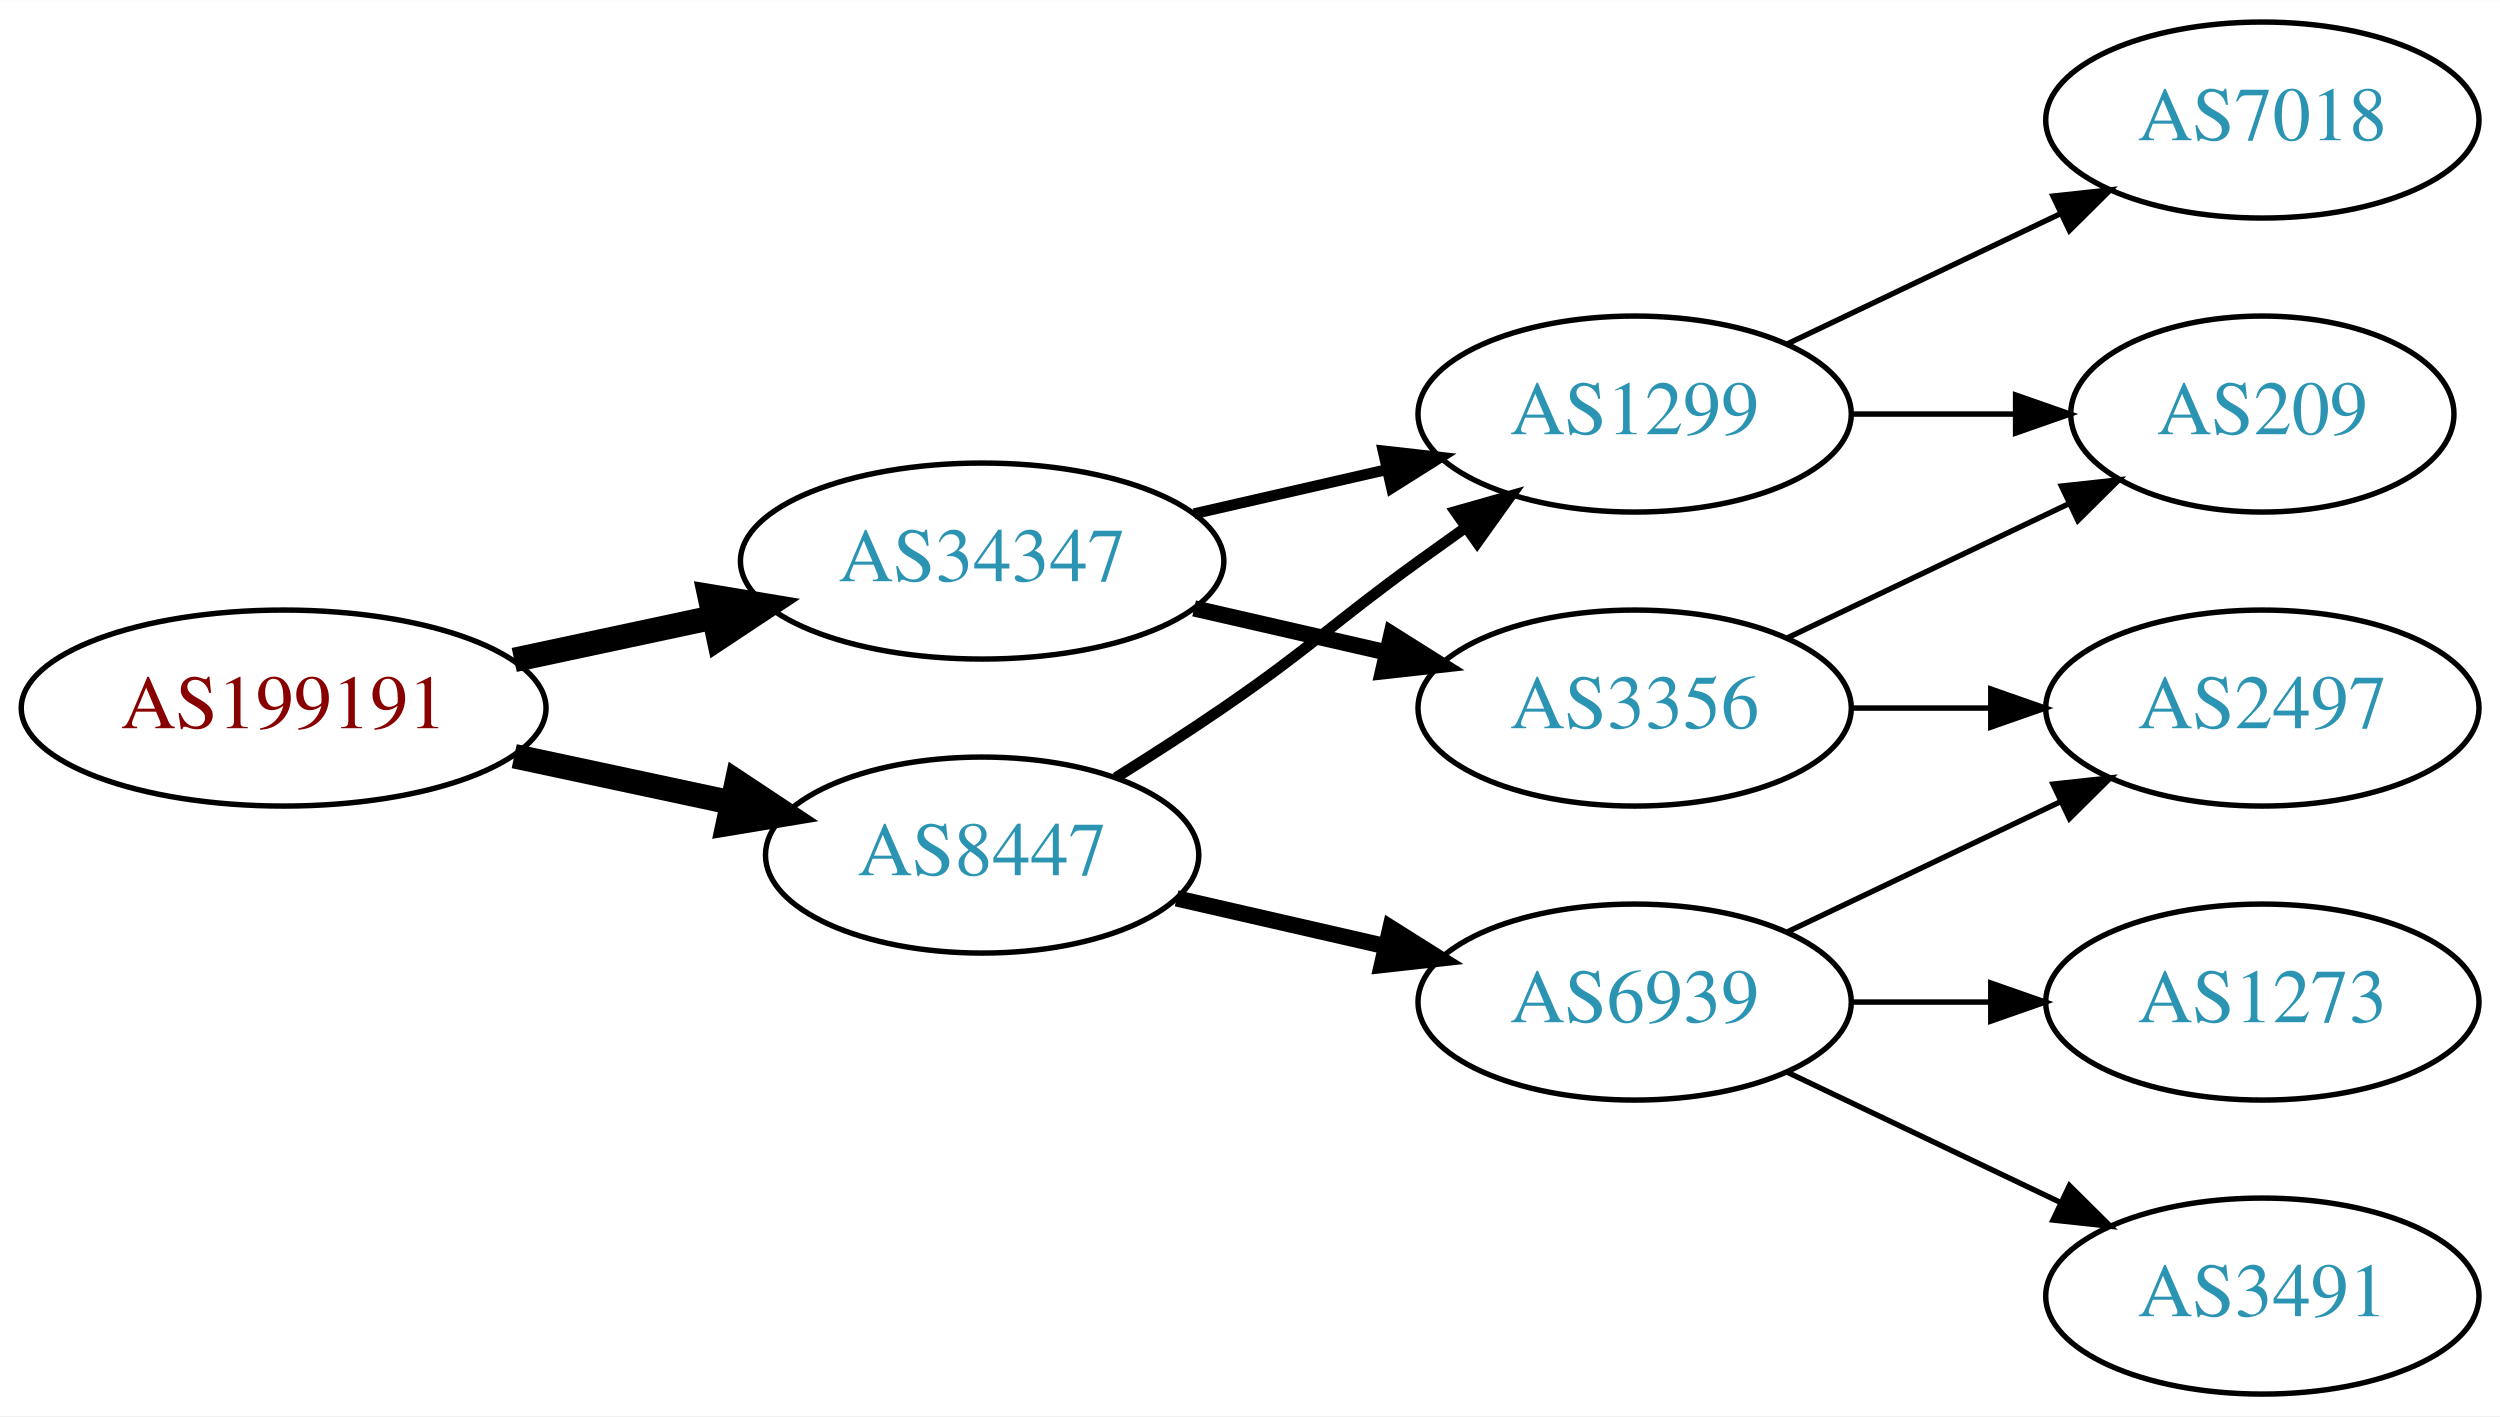
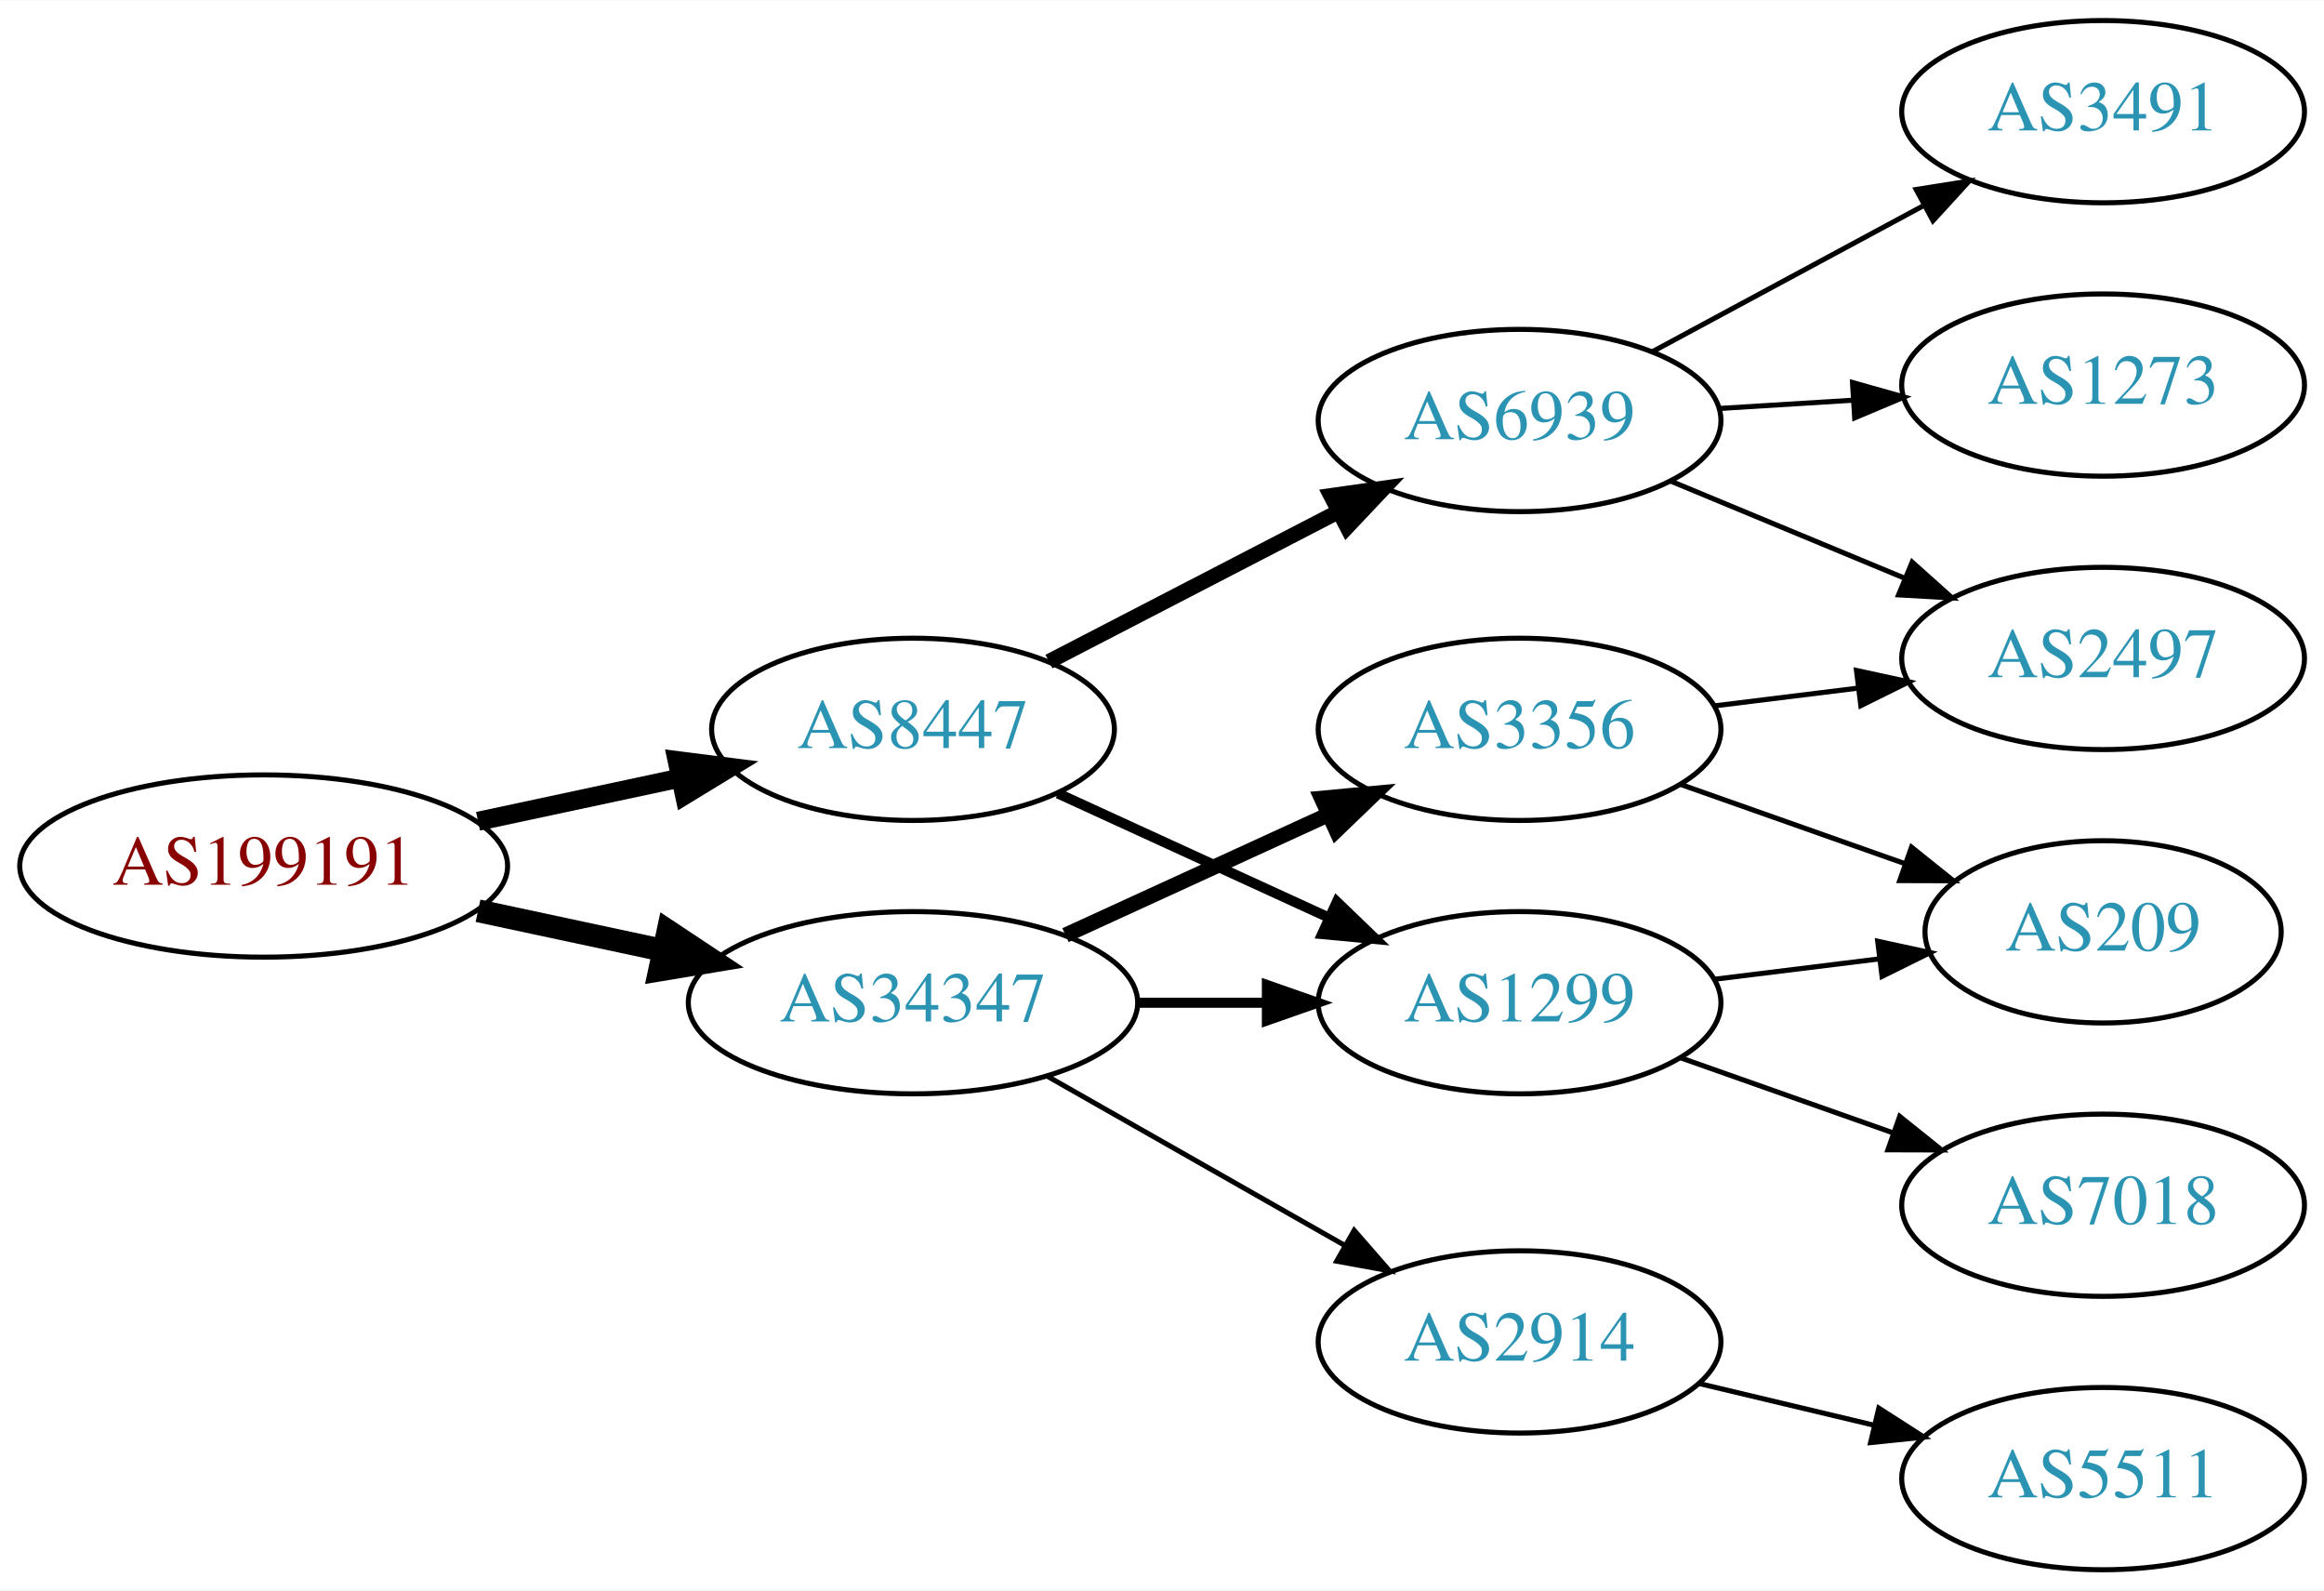
- <svg xmlns="http://www.w3.org/2000/svg" xmlns:xlink="http://www.w3.org/1999/xlink" width="459pt" height="260pt" viewBox="0.00 0.00 459.17 260.00">
-   <g id="graph0" class="graph" transform="scale(1 1) rotate(0) translate(4 256)">
-     <polygon fill="white" stroke="none" points="-4,4 -4,-256 455.17,-256 455.17,4 -4,4" />
+ <svg xmlns="http://www.w3.org/2000/svg" xmlns:xlink="http://www.w3.org/1999/xlink" width="459pt" height="314pt" viewBox="0.00 0.00 459.17 314.00">
+   <g id="graph0" class="graph" transform="scale(1 1) rotate(0) translate(4 310)">
+     <polygon fill="white" stroke="none" points="-4,4 -4,-310 455.17,-310 455.17,4 -4,4" />
    <g id="node1" class="node">
      <g id="a_node1">
        <a xlink:href="/asn/199191" xlink:title="AS199191 ~ Klausner Trading International GmbH [AT]">
-           <ellipse fill="#ffffff" stroke="black" cx="48.096" cy="-126" rx="48.192" ry="18" />
-           <text text-anchor="middle" x="48.096" y="-122.3" font-family="Times,serif" font-size="14.00" fill="#880000">AS199191</text>
+           <ellipse fill="#ffffff" stroke="black" cx="48.096" cy="-139" rx="48.192" ry="18" />
+           <text text-anchor="middle" x="48.096" y="-135.3" font-family="Times,serif" font-size="14.00" fill="#880000">AS199191</text>
        </a>
      </g>
    </g>
    <g id="node2" class="node">
      <g id="a_node2">
        <a xlink:href="/asn/8447" xlink:title="AS8447 ~ A1 Telekom Austria AG [AT]">
-           <ellipse fill="#ffffff" stroke="black" cx="176.388" cy="-99" rx="39.794" ry="18" />
-           <text text-anchor="middle" x="176.388" y="-95.3" font-family="Times,serif" font-size="14.00" fill="#2c94b3">AS8447</text>
+           <ellipse fill="#ffffff" stroke="black" cx="176.388" cy="-166" rx="39.794" ry="18" />
+           <text text-anchor="middle" x="176.388" y="-162.3" font-family="Times,serif" font-size="14.00" fill="#2c94b3">AS8447</text>
        </a>
      </g>
    </g>
    <g id="edge1" class="edge">
-       <path fill="none" stroke="black" stroke-width="4.5" d="M90.448,-117.159C103.163,-114.441 117.222,-111.435 130.181,-108.665" />
-       <polygon fill="black" stroke="black" stroke-width="4.5" points="131.336,-112.444 140.292,-106.503 129.69,-104.743 131.336,-112.444" />
+       <path fill="none" stroke="black" stroke-width="3.75" d="M90.448,-147.841C103.163,-150.559 117.222,-153.565 130.181,-156.335" />
+       <polygon fill="black" stroke="black" stroke-width="3.75" points="129.781,-159.829 140.292,-158.497 131.245,-152.984 129.781,-159.829" />
    </g>
    <g id="node3" class="node">
      <g id="a_node3">
        <a xlink:href="/asn/34347" xlink:title="AS34347 ~ HALLAG Kommunal GmbH [AT]">
-           <ellipse fill="#ffffff" stroke="black" cx="176.388" cy="-153" rx="44.393" ry="18" />
-           <text text-anchor="middle" x="176.388" y="-149.3" font-family="Times,serif" font-size="14.00" fill="#2c94b3">AS34347</text>
+           <ellipse fill="#ffffff" stroke="black" cx="176.388" cy="-112" rx="44.393" ry="18" />
+           <text text-anchor="middle" x="176.388" y="-108.3" font-family="Times,serif" font-size="14.00" fill="#2c94b3">AS34347</text>
        </a>
      </g>
    </g>
    <g id="edge2" class="edge">
-       <path fill="none" stroke="black" stroke-width="4.5" d="M90.448,-134.841C102.138,-137.34 114.964,-140.082 127.027,-142.661" />
-       <polygon fill="black" stroke="black" stroke-width="4.5" points="126.336,-146.54 136.939,-144.78 127.983,-138.839 126.336,-146.54" />
+       <path fill="none" stroke="black" stroke-width="4.5" d="M90.448,-130.159C102.138,-127.66 114.964,-124.918 127.027,-122.339" />
+       <polygon fill="black" stroke="black" stroke-width="4.5" points="127.983,-126.161 136.939,-120.22 126.336,-118.46 127.983,-126.161" />
    </g>
    <g id="node4" class="node">
      <g id="a_node4">
        <a xlink:href="/asn/6939" xlink:title="AS6939 ~ Hurricane Electric LLC [US]">
-           <ellipse fill="#ffffff" stroke="black" cx="296.23" cy="-72" rx="39.794" ry="18" />
-           <text text-anchor="middle" x="296.23" y="-68.3" font-family="Times,serif" font-size="14.00" fill="#2c94b3">AS6939</text>
+           <ellipse fill="#ffffff" stroke="black" cx="296.23" cy="-227" rx="39.794" ry="18" />
+           <text text-anchor="middle" x="296.23" y="-223.3" font-family="Times,serif" font-size="14.00" fill="#2c94b3">AS6939</text>
        </a>
      </g>
    </g>
    <g id="edge3" class="edge">
-       <path fill="none" stroke="black" stroke-width="3" d="M212.107,-91.045C224.107,-88.296 237.728,-85.175 250.42,-82.267" />
-       <polygon fill="black" stroke="black" stroke-width="3" points="251.386,-85.636 260.352,-79.991 249.823,-78.813 251.386,-85.636" />
+       <path fill="none" stroke="black" stroke-width="3" d="M203.249,-179.387C220.057,-188.087 242.172,-199.535 260.505,-209.025" />
+       <polygon fill="black" stroke="black" stroke-width="3" points="258.94,-212.156 269.429,-213.645 262.158,-205.939 258.94,-212.156" />
    </g>
    <g id="node5" class="node">
      <g id="a_node5">
        <a xlink:href="/asn/1299" xlink:title="AS1299 ~ Telia Carrier [EU]">
-           <ellipse fill="#ffffff" stroke="black" cx="296.23" cy="-180" rx="39.794" ry="18" />
-           <text text-anchor="middle" x="296.23" y="-176.3" font-family="Times,serif" font-size="14.00" fill="#2c94b3">AS1299</text>
+           <ellipse fill="#ffffff" stroke="black" cx="296.23" cy="-112" rx="39.794" ry="18" />
+           <text text-anchor="middle" x="296.23" y="-108.3" font-family="Times,serif" font-size="14.00" fill="#2c94b3">AS1299</text>
        </a>
      </g>
    </g>
    <g id="edge4" class="edge">
-       <path fill="none" stroke="black" stroke-width="2" d="M200.936,-113.216C207.378,-117.24 214.311,-121.699 220.584,-126 237.078,-137.311 240.384,-141.271 256.584,-153 259.387,-155.029 262.318,-157.125 265.259,-159.21" />
-       <polygon fill="black" stroke="black" stroke-width="2" points="263.281,-162.097 273.473,-164.991 267.31,-156.373 263.281,-162.097" />
+       <path fill="none" stroke="black" stroke-width="2" d="M205.016,-153.339C220.973,-146.027 241.244,-136.739 258.527,-128.819" />
+       <polygon fill="black" stroke="black" stroke-width="2" points="260.141,-131.929 267.774,-124.581 257.225,-125.565 260.141,-131.929" />
    </g>
    <g id="edge11" class="edge">
-       <path fill="none" stroke="black" stroke-width="2" d="M215.322,-161.692C226.563,-164.267 238.976,-167.111 250.599,-169.774" />
-       <polygon fill="black" stroke="black" stroke-width="2" points="250.031,-173.235 260.56,-172.057 251.595,-166.412 250.031,-173.235" />
+       <path fill="none" stroke="black" stroke-width="2" d="M220.599,-112C228.911,-112 237.674,-112 246.156,-112" />
+       <polygon fill="black" stroke="black" stroke-width="2" points="246.315,-115.5 256.315,-112 246.315,-108.5 246.315,-115.5" />
    </g>
    <g id="node11" class="node">
      <g id="a_node11">
-         <a xlink:href="/asn/3356" xlink:title="AS3356 ~ Level 3 Parent, LLC [US]">
-           <ellipse fill="#ffffff" stroke="black" cx="296.23" cy="-126" rx="39.794" ry="18" />
-           <text text-anchor="middle" x="296.23" y="-122.3" font-family="Times,serif" font-size="14.00" fill="#2c94b3">AS3356</text>
+         <a xlink:href="/asn/2914" xlink:title="AS2914 ~ NTT America, Inc. [US]">
+           <ellipse fill="#ffffff" stroke="black" cx="296.23" cy="-45" rx="39.794" ry="18" />
+           <text text-anchor="middle" x="296.23" y="-41.3" font-family="Times,serif" font-size="14.00" fill="#2c94b3">AS2914</text>
        </a>
      </g>
    </g>
    <g id="edge10" class="edge">
-       <path fill="none" stroke="black" stroke-width="3" d="M215.322,-144.308C226.563,-141.733 238.976,-138.889 250.599,-136.226" />
-       <polygon fill="black" stroke="black" stroke-width="3" points="251.595,-139.588 260.56,-133.943 250.031,-132.765 251.595,-139.588" />
+       <path fill="none" stroke="black" d="M202.958,-97.462C220.177,-87.672 243.062,-74.66 261.733,-64.045" />
+       <polygon fill="black" stroke="black" points="263.554,-67.036 270.517,-59.05 260.094,-60.95 263.554,-67.036" />
+     </g>
+     <g id="node12" class="node">
+       <g id="a_node12">
+         <a xlink:href="/asn/3356" xlink:title="AS3356 ~ Level 3 Parent, LLC [US]">
+           <ellipse fill="#ffffff" stroke="black" cx="296.23" cy="-166" rx="39.794" ry="18" />
+           <text text-anchor="middle" x="296.23" y="-162.3" font-family="Times,serif" font-size="14.00" fill="#2c94b3">AS3356</text>
+         </a>
+       </g>
+     </g>
+     <g id="edge12" class="edge">
+       <path fill="none" stroke="black" stroke-width="3" d="M206.517,-125.348C222.128,-132.502 241.526,-141.391 258.198,-149.03" />
+       <polygon fill="black" stroke="black" stroke-width="3" points="257.101,-152.378 267.65,-153.362 260.017,-146.014 257.101,-152.378" />
    </g>
    <g id="node6" class="node">
      <g id="a_node6">
        <a xlink:href="/asn/2497" xlink:title="AS2497 ~ Internet Initiative Japan Inc. [JP]">
-           <ellipse fill="#ffffff" stroke="black" cx="411.523" cy="-126" rx="39.794" ry="18" />
-           <text text-anchor="middle" x="411.523" y="-122.3" font-family="Times,serif" font-size="14.00" fill="#2c94b3">AS2497</text>
+           <ellipse fill="#ffffff" stroke="black" cx="411.523" cy="-180" rx="39.794" ry="18" />
+           <text text-anchor="middle" x="411.523" y="-176.3" font-family="Times,serif" font-size="14.00" fill="#2c94b3">AS2497</text>
        </a>
      </g>
    </g>
    <g id="edge5" class="edge">
-       <path fill="none" stroke="black" d="M324.367,-84.934C339.361,-92.081 358.182,-101.052 374.405,-108.785" />
-       <polygon fill="black" stroke="black" points="373.075,-112.028 383.608,-113.171 376.087,-105.709 373.075,-112.028" />
+       <path fill="none" stroke="black" d="M326.112,-215.018C340.094,-209.218 357.075,-202.173 372.13,-195.928" />
+       <polygon fill="black" stroke="black" points="373.799,-199.025 381.694,-191.96 371.116,-192.559 373.799,-199.025" />
    </g>
    <g id="node7" class="node">
      <g id="a_node7">
        <a xlink:href="/asn/3491" xlink:title="AS3491 ~ PCCW Global, Inc. [US]">
-           <ellipse fill="#ffffff" stroke="black" cx="411.523" cy="-18" rx="39.794" ry="18" />
-           <text text-anchor="middle" x="411.523" y="-14.3" font-family="Times,serif" font-size="14.00" fill="#2c94b3">AS3491</text>
+           <ellipse fill="#ffffff" stroke="black" cx="411.523" cy="-288" rx="39.794" ry="18" />
+           <text text-anchor="middle" x="411.523" y="-284.3" font-family="Times,serif" font-size="14.00" fill="#2c94b3">AS3491</text>
        </a>
      </g>
    </g>
    <g id="edge6" class="edge">
-       <path fill="none" stroke="black" d="M324.367,-59.066C339.361,-51.919 358.182,-42.948 374.405,-35.215" />
-       <polygon fill="black" stroke="black" points="376.087,-38.291 383.608,-30.829 373.075,-31.972 376.087,-38.291" />
+       <path fill="none" stroke="black" d="M322.373,-240.538C338.105,-249.008 358.588,-260.037 375.85,-269.331" />
+       <polygon fill="black" stroke="black" points="374.594,-272.63 385.058,-274.289 377.913,-266.467 374.594,-272.63" />
    </g>
    <g id="node8" class="node">
      <g id="a_node8">
        <a xlink:href="/asn/1273" xlink:title="AS1273 ~ Vodafone Group PLC [EU]">
-           <ellipse fill="#ffffff" stroke="black" cx="411.523" cy="-72" rx="39.794" ry="18" />
-           <text text-anchor="middle" x="411.523" y="-68.3" font-family="Times,serif" font-size="14.00" fill="#2c94b3">AS1273</text>
+           <ellipse fill="#ffffff" stroke="black" cx="411.523" cy="-234" rx="39.794" ry="18" />
+           <text text-anchor="middle" x="411.523" y="-230.3" font-family="Times,serif" font-size="14.00" fill="#2c94b3">AS1273</text>
        </a>
      </g>
    </g>
    <g id="edge7" class="edge">
-       <path fill="none" stroke="black" d="M335.902,-72C344.105,-72 352.869,-72 361.401,-72" />
-       <polygon fill="black" stroke="black" points="361.641,-75.5 371.641,-72 361.641,-68.5 361.641,-75.5" />
+       <path fill="none" stroke="black" d="M335.586,-229.37C344.076,-229.894 353.179,-230.457 362.013,-231.003" />
+       <polygon fill="black" stroke="black" points="362.01,-234.509 372.207,-231.633 362.442,-227.522 362.01,-234.509" />
    </g>
    <g id="node9" class="node">
      <g id="a_node9">
        <a xlink:href="/asn/209" xlink:title="AS209 ~ CenturyLink Communications, LLC [US]">
-           <ellipse fill="#ffffff" stroke="black" cx="411.523" cy="-180" rx="35.194" ry="18" />
-           <text text-anchor="middle" x="411.523" y="-176.3" font-family="Times,serif" font-size="14.00" fill="#2c94b3">AS209</text>
+           <ellipse fill="#ffffff" stroke="black" cx="411.523" cy="-126" rx="35.194" ry="18" />
+           <text text-anchor="middle" x="411.523" y="-122.3" font-family="Times,serif" font-size="14.00" fill="#2c94b3">AS209</text>
        </a>
      </g>
    </g>
    <g id="edge8" class="edge">
-       <path fill="none" stroke="black" d="M335.902,-180C345.608,-180 356.098,-180 366.061,-180" />
-       <polygon fill="black" stroke="black" points="366.198,-183.5 376.198,-180 366.198,-176.5 366.198,-183.5" />
+       <path fill="none" stroke="black" d="M334.64,-116.623C345.093,-117.915 356.537,-119.329 367.295,-120.658" />
+       <polygon fill="black" stroke="black" points="366.992,-124.147 377.346,-121.9 367.851,-117.2 366.992,-124.147" />
    </g>
    <g id="node10" class="node">
      <g id="a_node10">
        <a xlink:href="/asn/7018" xlink:title="AS7018 ~ AT&amp;T Services, Inc. [US]">
-           <ellipse fill="#ffffff" stroke="black" cx="411.523" cy="-234" rx="39.794" ry="18" />
-           <text text-anchor="middle" x="411.523" y="-230.3" font-family="Times,serif" font-size="14.00" fill="#2c94b3">AS7018</text>
+           <ellipse fill="#ffffff" stroke="black" cx="411.523" cy="-72" rx="39.794" ry="18" />
+           <text text-anchor="middle" x="411.523" y="-68.3" font-family="Times,serif" font-size="14.00" fill="#2c94b3">AS7018</text>
        </a>
      </g>
    </g>
    <g id="edge9" class="edge">
-       <path fill="none" stroke="black" d="M324.367,-192.934C339.361,-200.081 358.182,-209.052 374.405,-216.785" />
-       <polygon fill="black" stroke="black" points="373.075,-220.028 383.608,-221.171 376.087,-213.709 373.075,-220.028" />
+       <path fill="none" stroke="black" d="M328.188,-101.07C341.051,-96.528 356.157,-91.195 369.894,-86.345" />
+       <polygon fill="black" stroke="black" points="371.338,-89.547 379.603,-82.917 369.008,-82.946 371.338,-89.547" />
    </g>
-     <g id="edge12" class="edge">
-       <path fill="none" stroke="black" d="M335.902,-126C344.105,-126 352.869,-126 361.401,-126" />
-       <polygon fill="black" stroke="black" points="361.641,-129.5 371.641,-126 361.641,-122.5 361.641,-129.5" />
+     <g id="node13" class="node">
+       <g id="a_node13">
+         <a xlink:href="/asn/5511" xlink:title="AS5511 ~ Orange S.A. [FR]">
+           <ellipse fill="#ffffff" stroke="black" cx="411.523" cy="-18" rx="39.794" ry="18" />
+           <text text-anchor="middle" x="411.523" y="-14.3" font-family="Times,serif" font-size="14.00" fill="#2c94b3">AS5511</text>
+         </a>
+       </g>
    </g>
    <g id="edge13" class="edge">
-       <path fill="none" stroke="black" d="M324.367,-138.934C339.798,-146.29 359.284,-155.577 375.819,-163.459" />
-       <polygon fill="black" stroke="black" points="374.628,-166.768 385.161,-167.911 377.64,-160.449 374.628,-166.768" />
+       <path fill="none" stroke="black" d="M331.837,-36.752C342.709,-34.162 354.863,-31.265 366.305,-28.538" />
+       <polygon fill="black" stroke="black" points="367.212,-31.92 376.128,-26.197 365.589,-25.111 367.212,-31.92" />
+     </g>
+     <g id="edge15" class="edge">
+       <path fill="none" stroke="black" d="M334.64,-170.623C343.728,-171.746 353.566,-172.962 363.05,-174.134" />
+       <polygon fill="black" stroke="black" points="362.798,-177.629 373.152,-175.382 363.657,-170.682 362.798,-177.629" />
+     </g>
+     <g id="edge14" class="edge">
+       <path fill="none" stroke="black" d="M328.188,-155.07C341.815,-150.258 357.959,-144.559 372.325,-139.486" />
+       <polygon fill="black" stroke="black" points="373.67,-142.723 381.934,-136.094 371.34,-136.123 373.67,-142.723" />
    </g>
  </g>
</svg>
